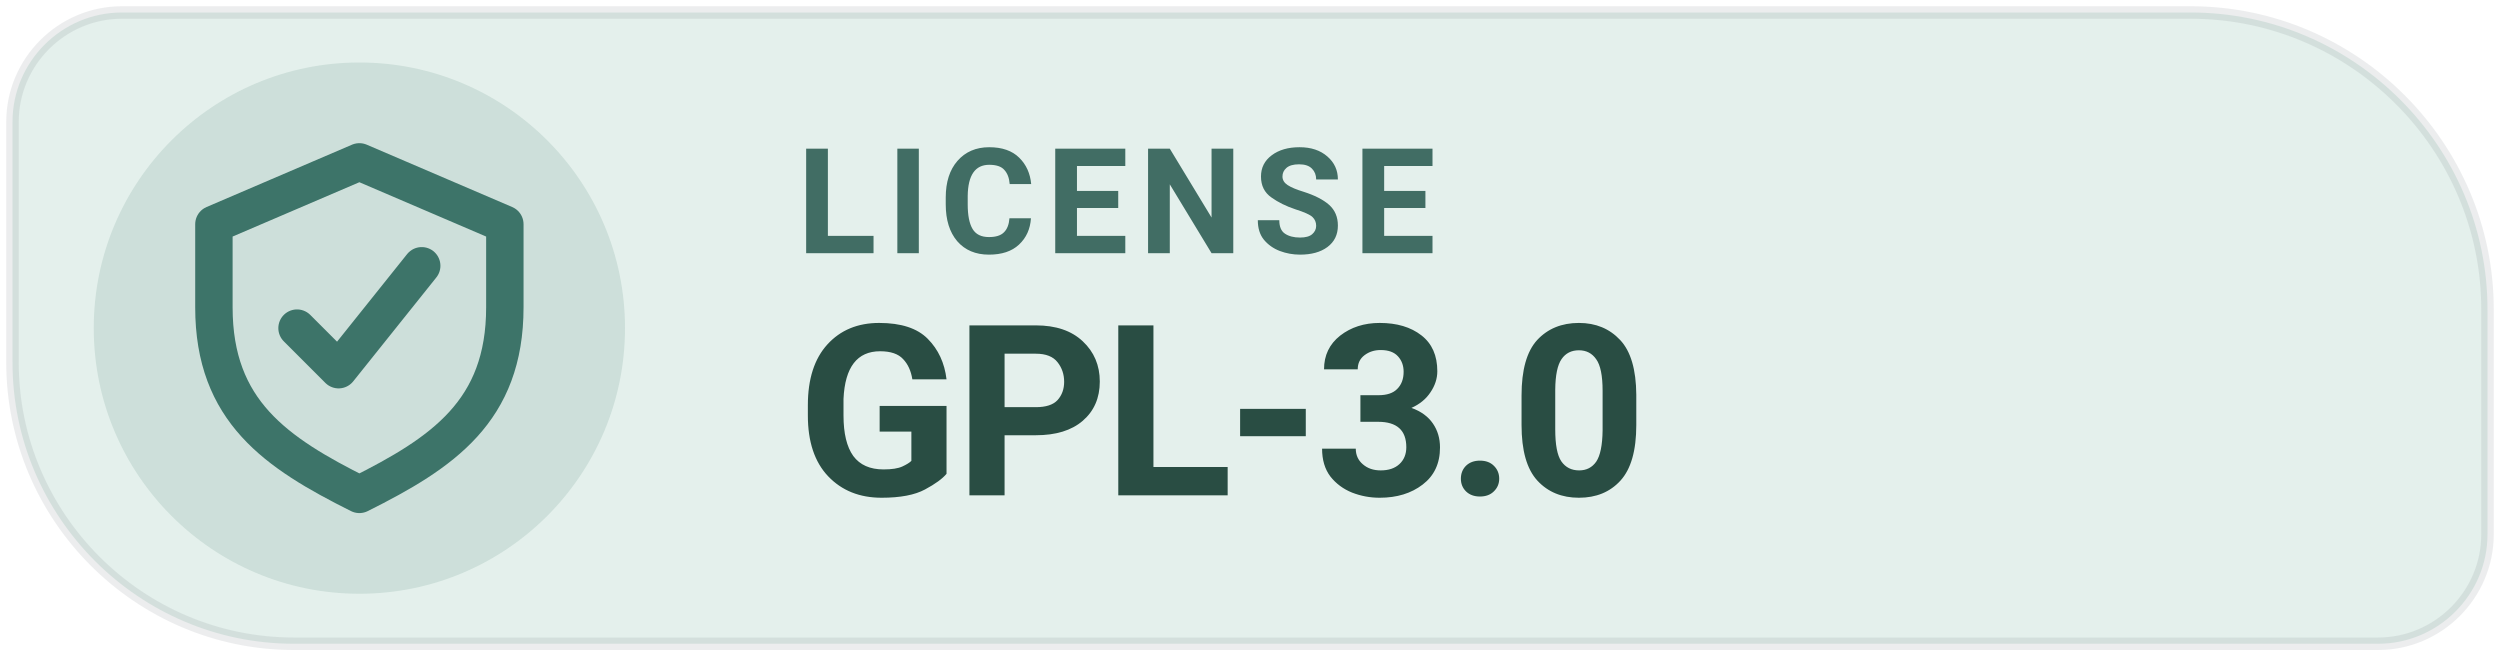
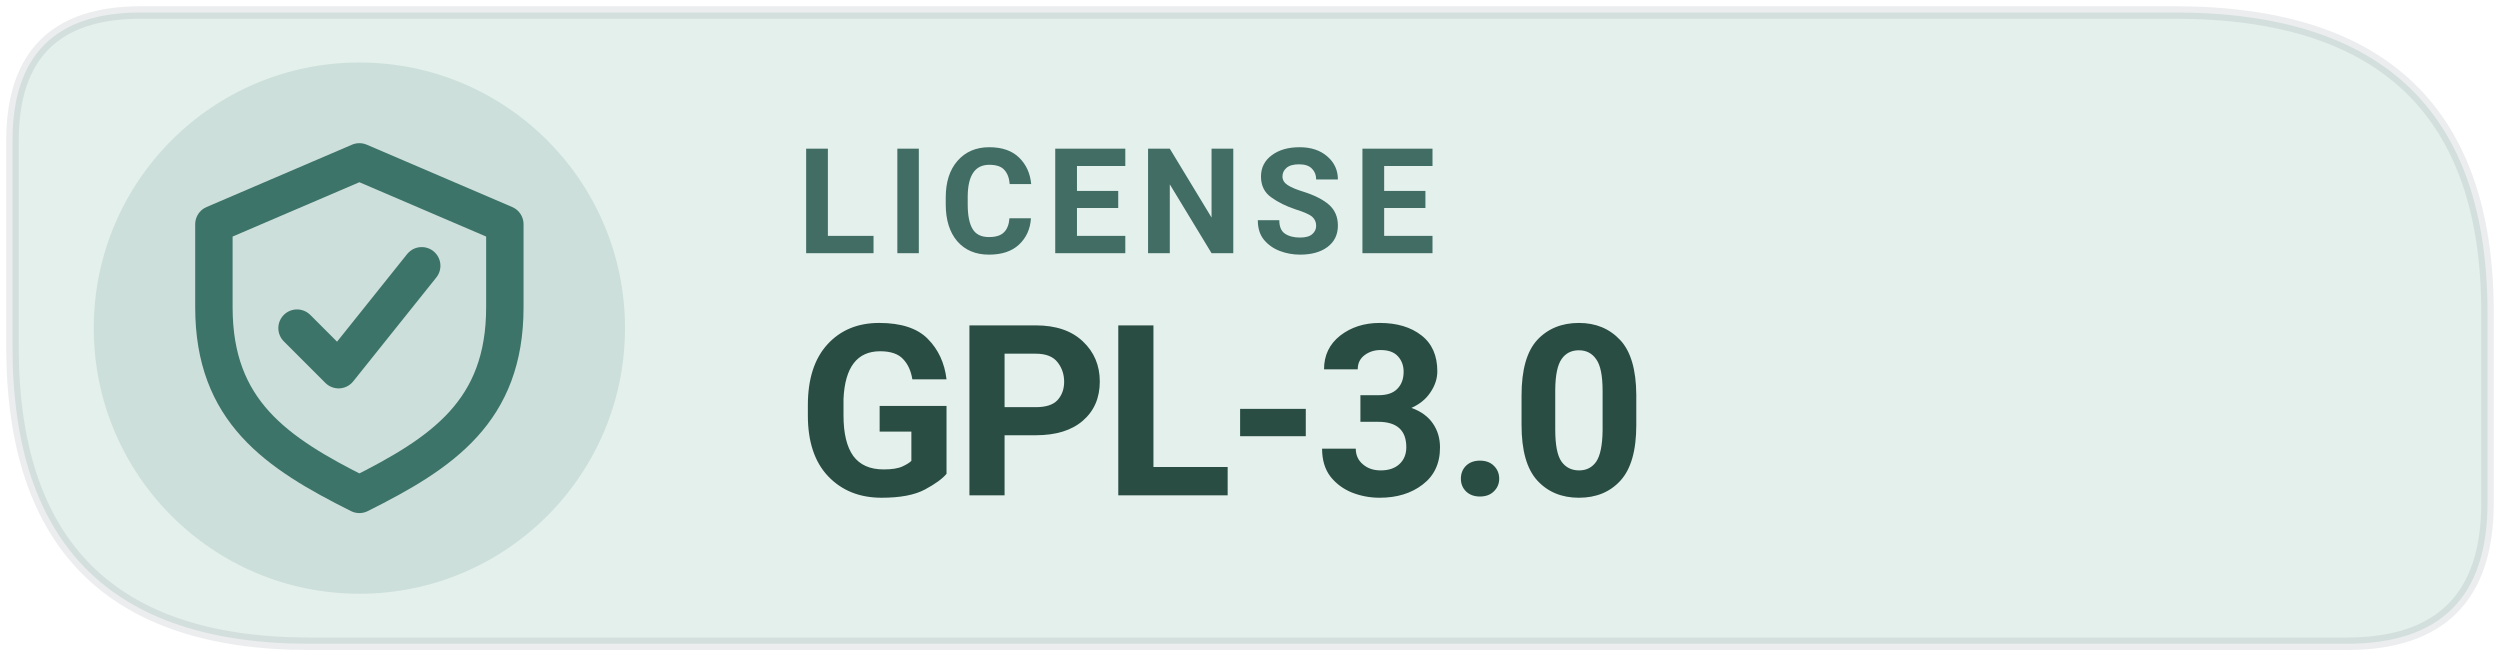
<svg xmlns="http://www.w3.org/2000/svg" width="126" height="33.075" viewBox="0 0 160 42" role="img" aria-label="Levyra license GPL-3.0">
-   <path d="M 7.8 0.8 L 140.2 0.8 C 150.65 0.8 159.2 9.35 159.2 19.8 L 159.2 34.2 C 159.2 38.05 156.05 41.2 152.2 41.2 L 18.8 41.2 C 8.9 41.2 0.8 33.1 0.8 23.2 L 0.8 7.8 C 0.8 3.95 3.95 0.8 7.8 0.8 Z" fill="#E4F0EC" />
+   <path d="M 9 0.8 H 139.2 Q 159.2 0.8 159.2 20 V 32.2 Q 159.2 41.2 150.2 41.2 H 19.8 Q .8 41.2 .8 22.2 V 9 Q .8 .8 9 .8 Z" fill="#E4F0EC" />
  <circle cx="23" cy="21" r="17" fill="#3D7469" fill-opacity=".14" />
-   <path d="M 7.8 0.8 L 140.2 0.8 C 150.65 0.8 159.2 9.35 159.2 19.8 L 159.2 34.2 C 159.2 38.05 156.05 41.2 152.2 41.2 L 18.8 41.2 C 8.9 41.2 0.8 33.1 0.8 23.2 L 0.8 7.8 C 0.8 3.95 3.95 0.8 7.8 0.8 Z" fill="none" stroke="#17252C" stroke-opacity=".08" stroke-width=".8" />/&gt;
+   <path d="M 9 0.8 H 139.2 Q 159.2 0.8 159.2 20 V 32.2 Q 159.2 41.2 150.2 41.2 H 19.8 Q .8 41.2 .8 22.2 V 9 Q .8 .8 9 .8 Z" fill="none" stroke="#17252C" stroke-opacity=".08" stroke-width=".8" />/&gt;
<g transform="translate(23 21) scale(1.33)" style="color:#3D7469">
    <path d="M0 -8 l7 3 v4 c0 5 -3 7 -7 9 -4 -2 -7 -4 -7 -9 v-4 Z" fill="none" stroke="currentColor" stroke-width="1.8" stroke-linejoin="round" />
    <path d="M-3 0 l2 2 4 -5" fill="none" stroke="currentColor" stroke-width="1.8" stroke-linecap="round" stroke-linejoin="round" />
  </g>
  <text x="51" y="16.2" fill="#416D64" font-family="system-ui,-apple-system,'Segoe UI',Roboto,Arial,sans-serif" font-size="9.4" font-weight="670" letter-spacing=".65">LICENSE</text>
  <text x="51" y="31.7" fill="#294D43" font-family="system-ui,-apple-system,'Segoe UI',Roboto,Arial,sans-serif" font-size="15.3" font-weight="710" letter-spacing="-.35">GPL-3.0</text>
</svg>
